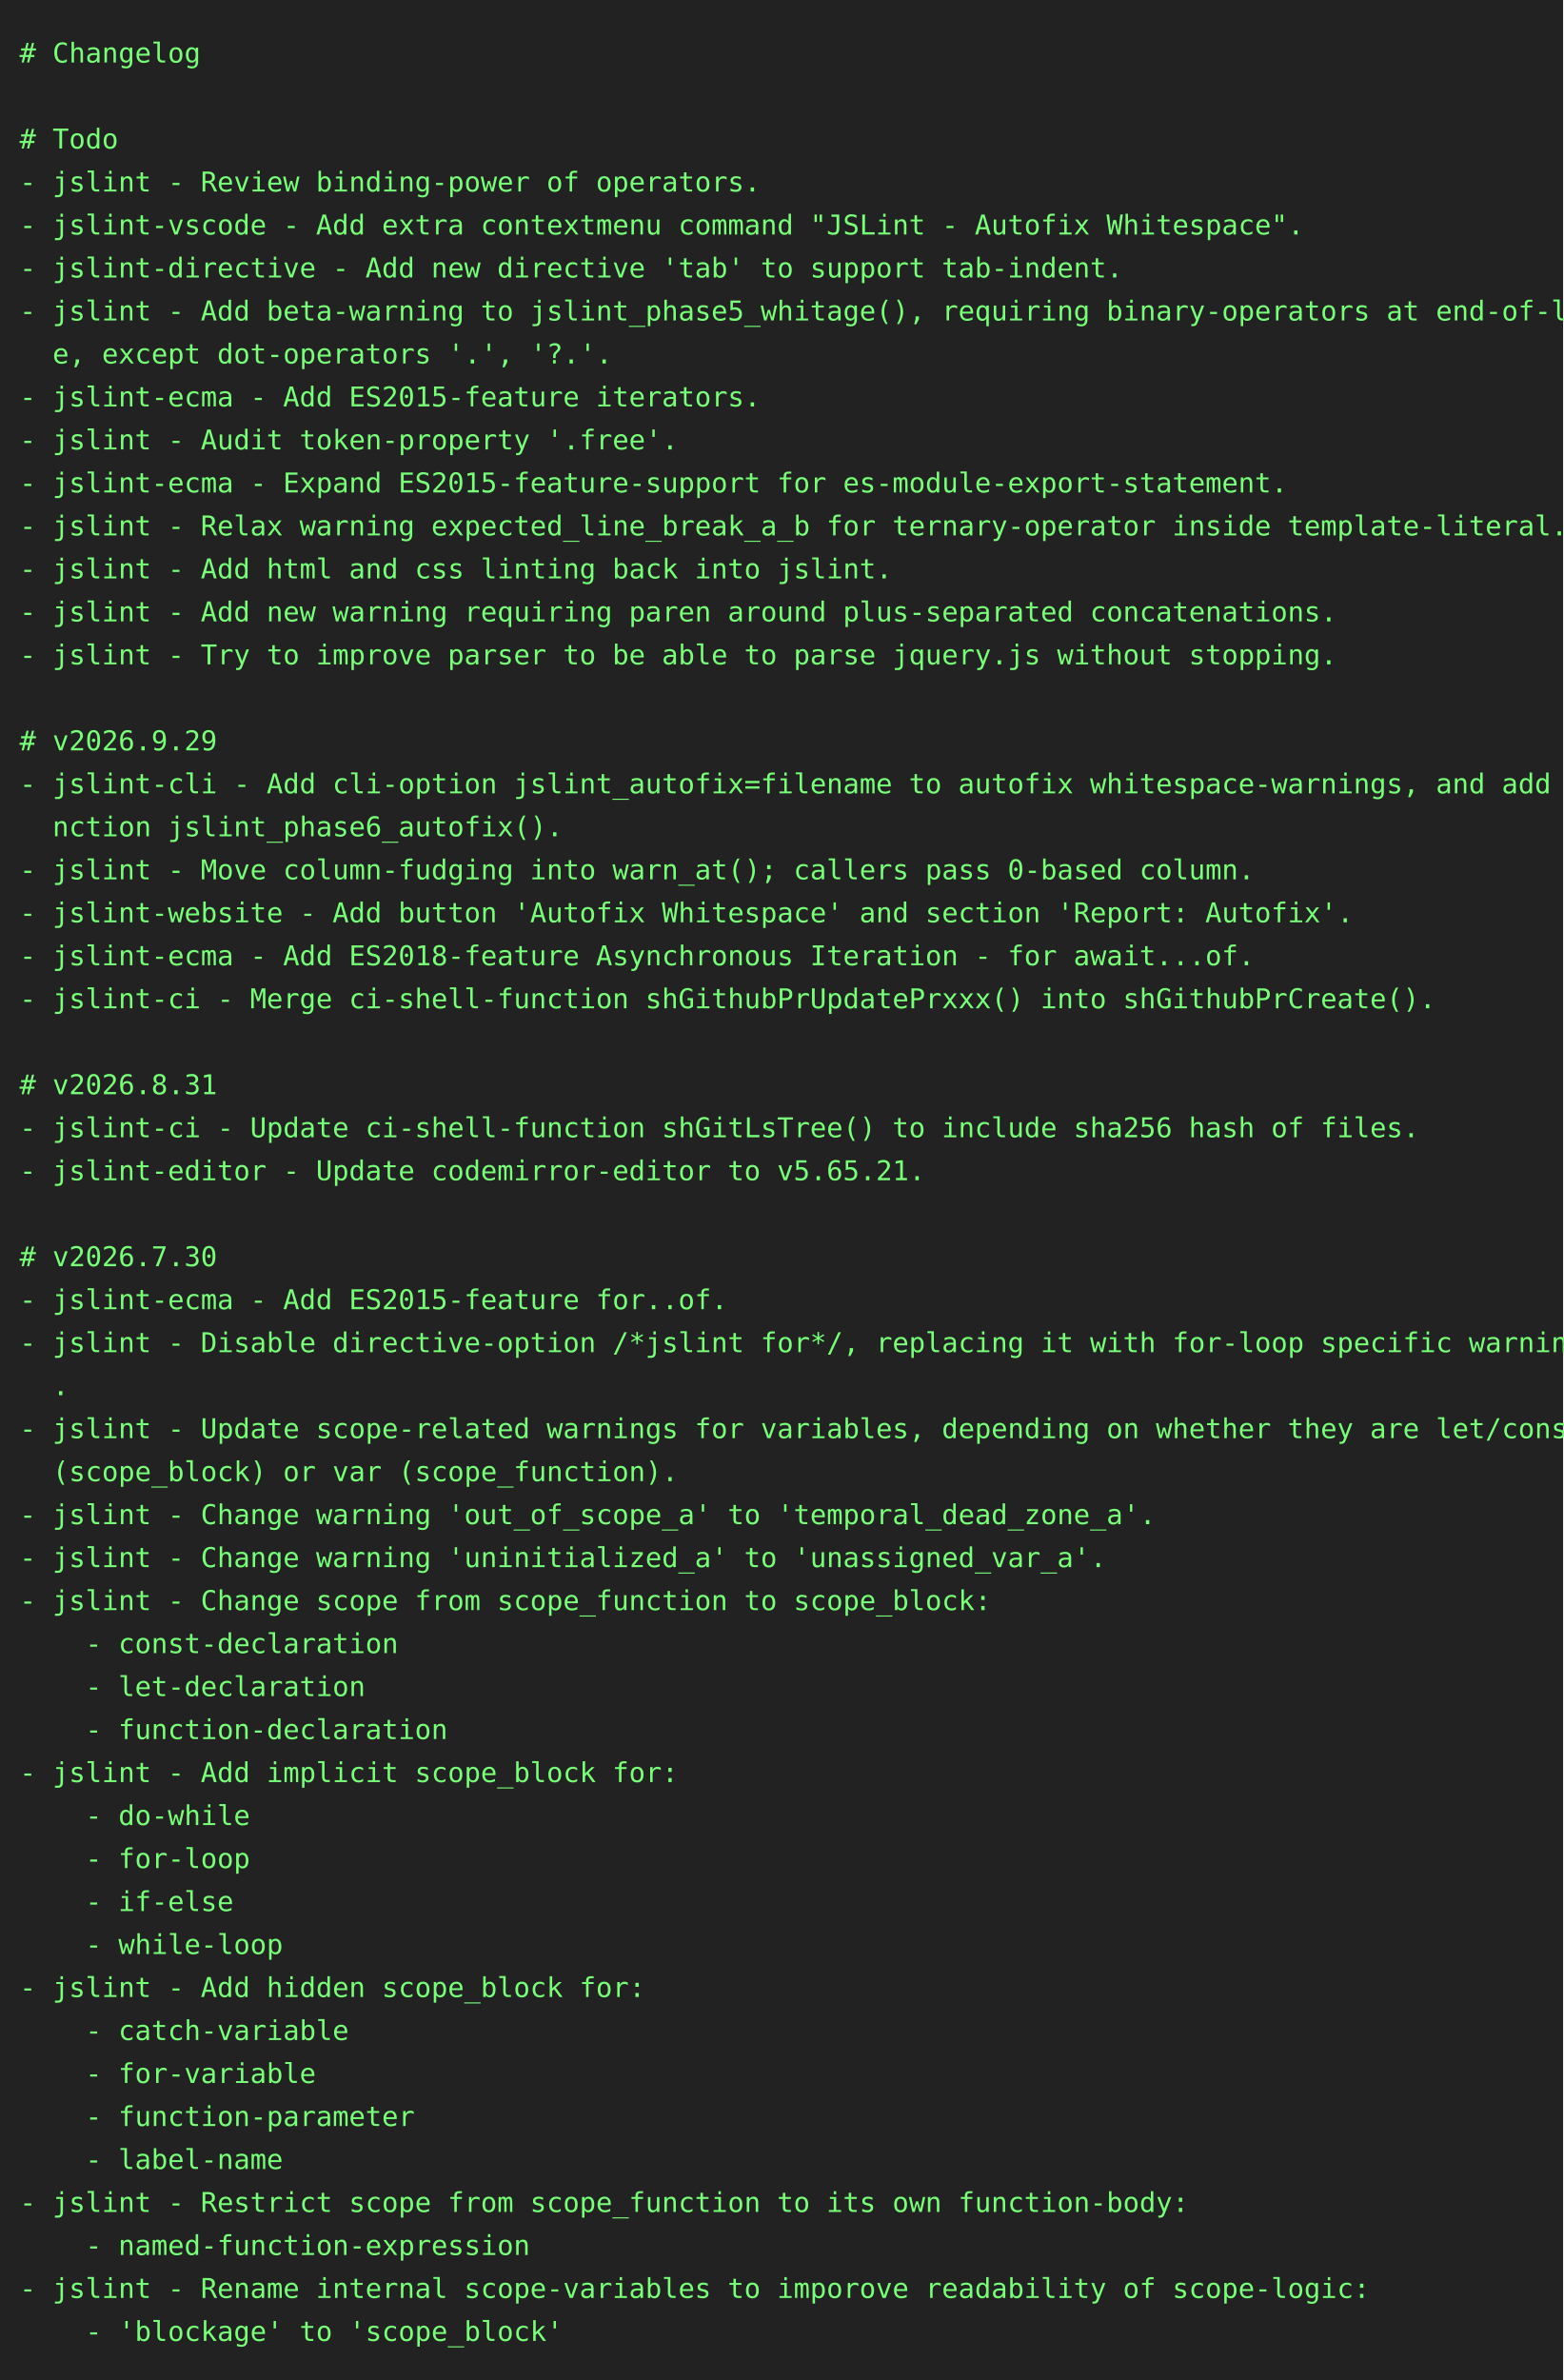
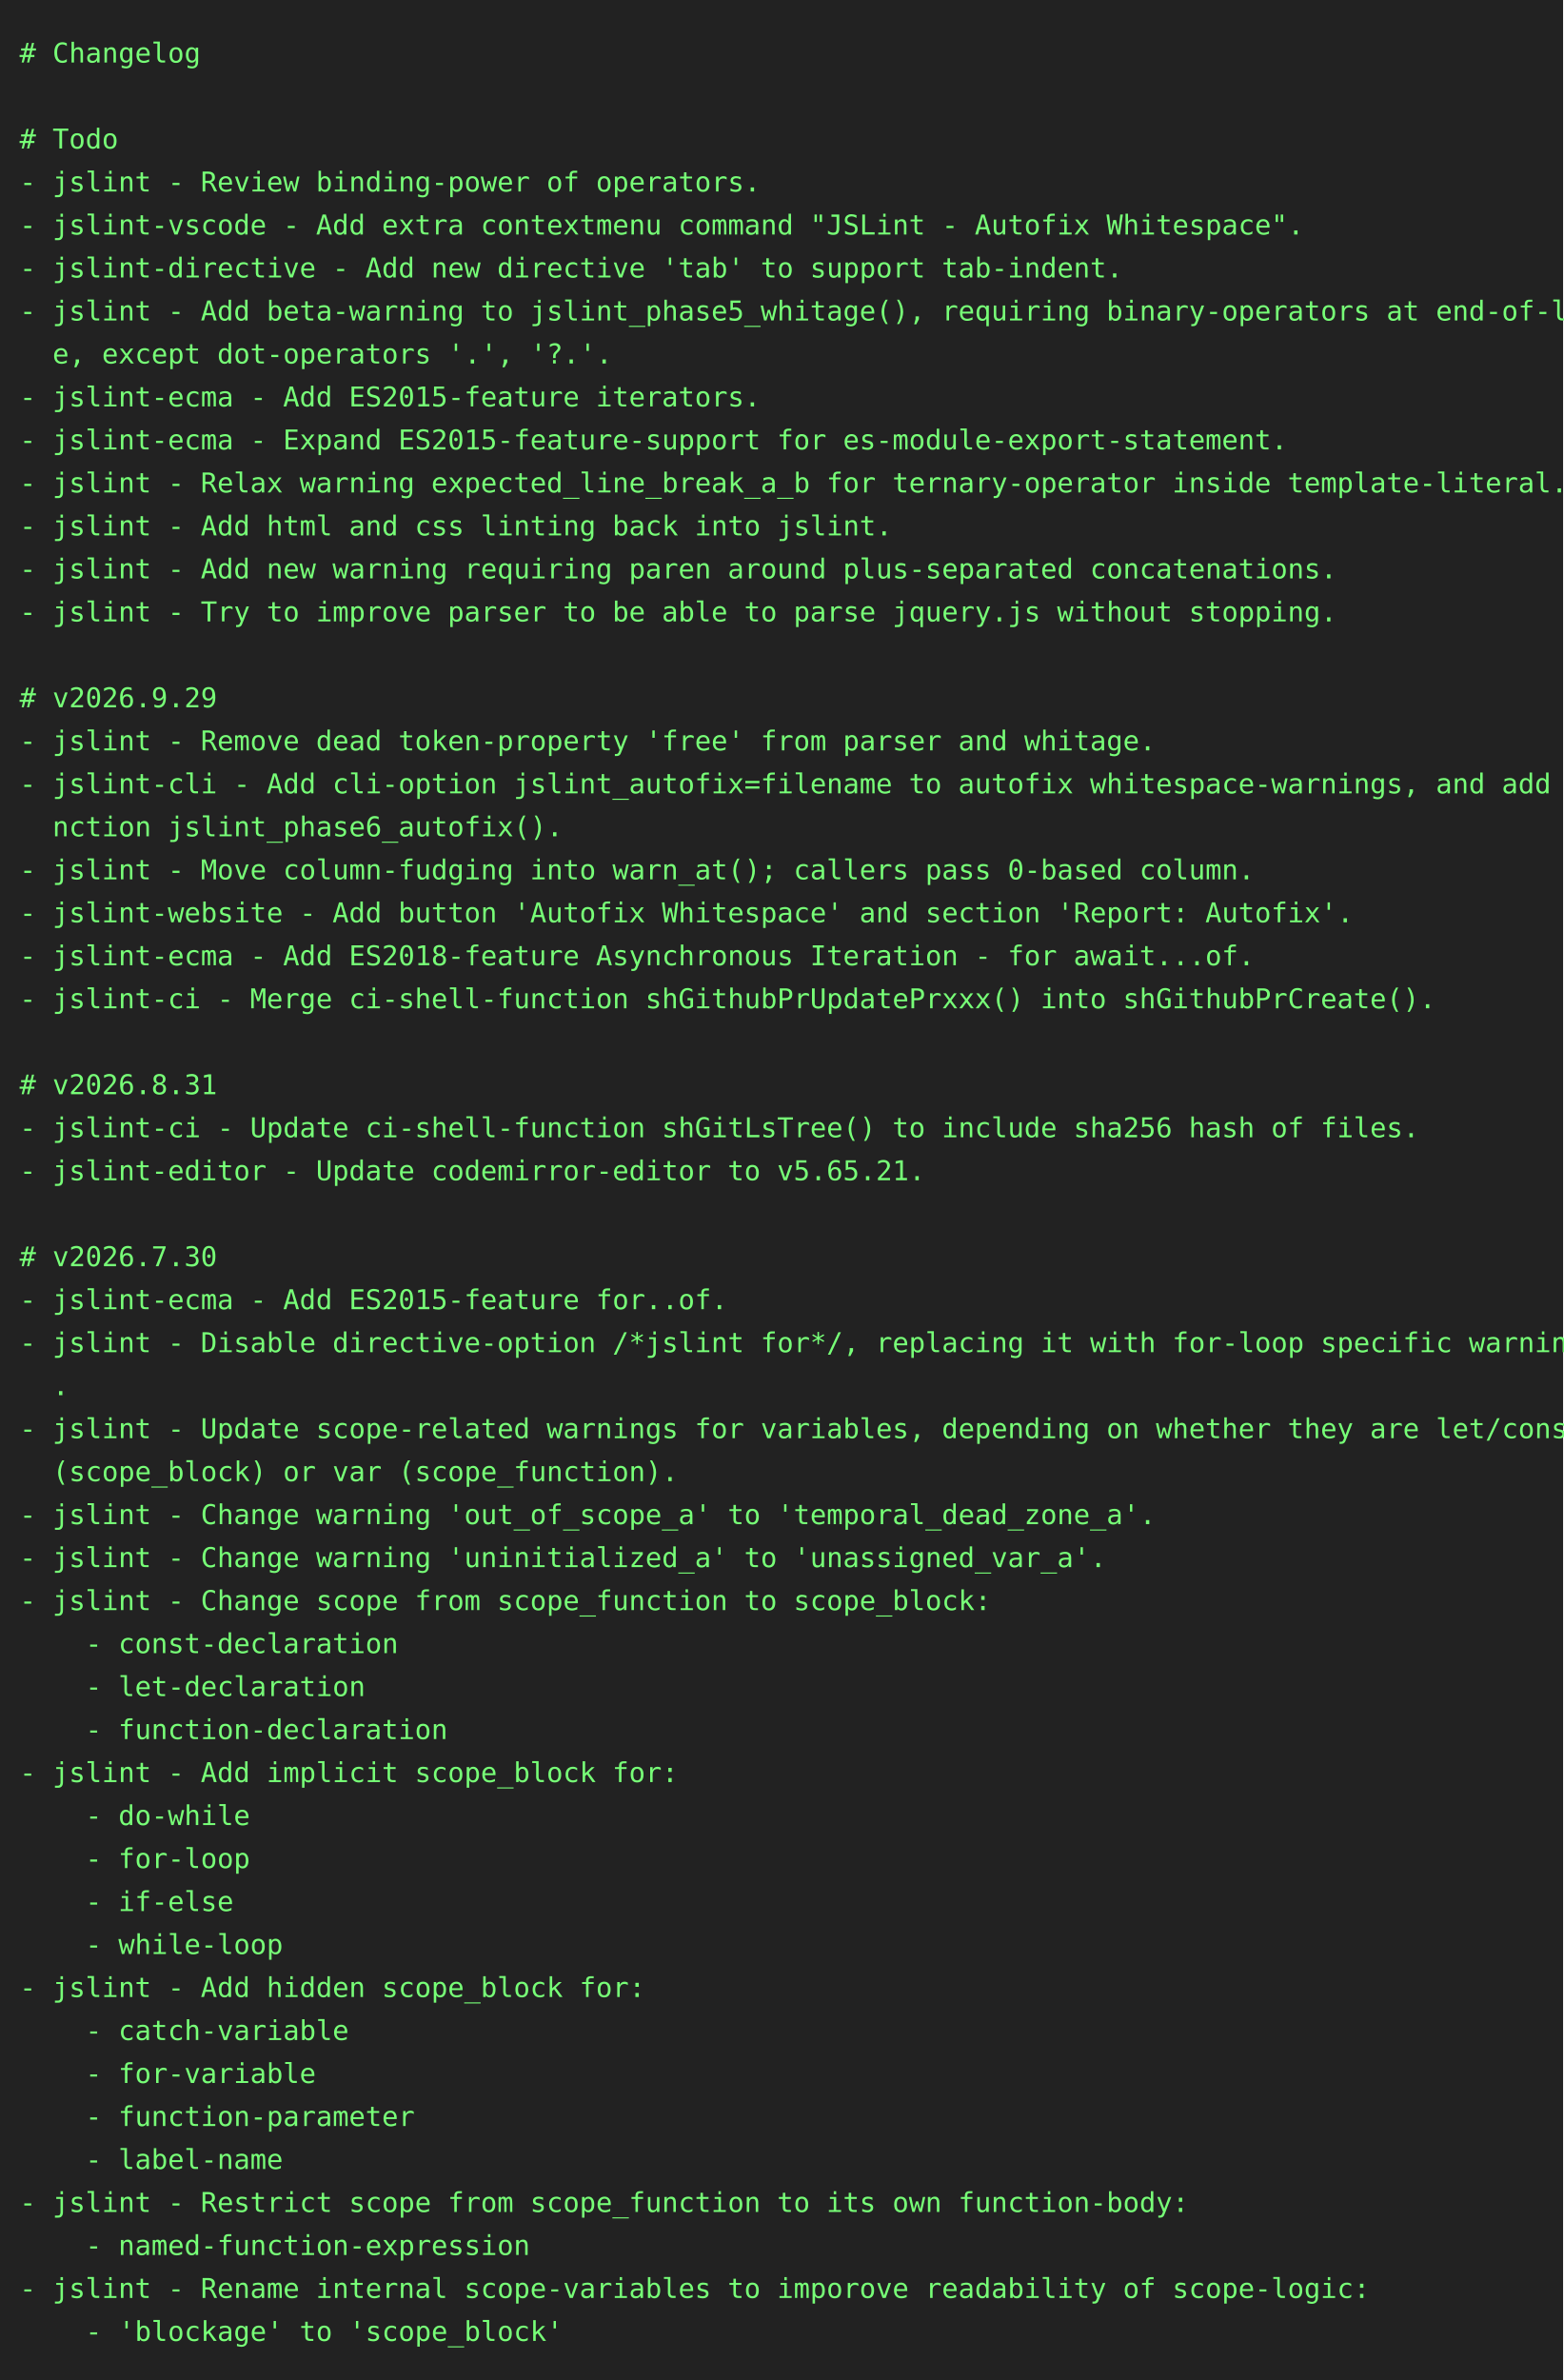
<svg xmlns="http://www.w3.org/2000/svg" height="1218" width="800">
  <rect height="1218" fill="#222" width="800" />
  <text fill="#7f7" font-family="consolas, menlo, monospace" font-size="14" xml:space="preserve">
    <tspan lengthAdjust="spacingAndGlyphs" textLength="768" x="10" y="32"># Changelog                                                                                      </tspan>
    <tspan lengthAdjust="spacingAndGlyphs" textLength="768" x="10" y="54">                                                                                                 </tspan>
    <tspan lengthAdjust="spacingAndGlyphs" textLength="768" x="10" y="76"># Todo                                                                                           </tspan>
    <tspan lengthAdjust="spacingAndGlyphs" textLength="768" x="10" y="98">- jslint - Review binding-power of operators.                                                    </tspan>
    <tspan lengthAdjust="spacingAndGlyphs" textLength="768" x="10" y="120">- jslint-vscode - Add extra contextmenu command "JSLint - Autofix Whitespace".                   </tspan>
    <tspan lengthAdjust="spacingAndGlyphs" textLength="768" x="10" y="142">- jslint-directive - Add new directive 'tab' to support tab-indent.                              </tspan>
    <tspan lengthAdjust="spacingAndGlyphs" textLength="768" x="10" y="164">- jslint - Add beta-warning to jslint_phase5_whitage(), requiring binary-operators at end-of-lin\</tspan>
    <tspan lengthAdjust="spacingAndGlyphs" textLength="768" x="10" y="186">  e, except dot-operators '.', '?.'.                                                             </tspan>
    <tspan lengthAdjust="spacingAndGlyphs" textLength="768" x="10" y="208">- jslint-ecma - Add ES2015-feature iterators.                                                    </tspan>
-     <tspan lengthAdjust="spacingAndGlyphs" textLength="768" x="10" y="230">- jslint - Audit token-property '.free'.                                                         </tspan>
-     <tspan lengthAdjust="spacingAndGlyphs" textLength="768" x="10" y="252">- jslint-ecma - Expand ES2015-feature-support for es-module-export-statement.                    </tspan>
-     <tspan lengthAdjust="spacingAndGlyphs" textLength="768" x="10" y="274">- jslint - Relax warning expected_line_break_a_b for ternary-operator inside template-literal.   </tspan>
-     <tspan lengthAdjust="spacingAndGlyphs" textLength="768" x="10" y="296">- jslint - Add html and css linting back into jslint.                                            </tspan>
-     <tspan lengthAdjust="spacingAndGlyphs" textLength="768" x="10" y="318">- jslint - Add new warning requiring paren around plus-separated concatenations.                 </tspan>
-     <tspan lengthAdjust="spacingAndGlyphs" textLength="768" x="10" y="340">- jslint - Try to improve parser to be able to parse jquery.js without stopping.                 </tspan>
-     <tspan lengthAdjust="spacingAndGlyphs" textLength="768" x="10" y="362">                                                                                                 </tspan>
-     <tspan lengthAdjust="spacingAndGlyphs" textLength="768" x="10" y="384"># v2026.9.29                                                                                     </tspan>
+     <tspan lengthAdjust="spacingAndGlyphs" textLength="768" x="10" y="230">- jslint-ecma - Expand ES2015-feature-support for es-module-export-statement.                    </tspan>
+     <tspan lengthAdjust="spacingAndGlyphs" textLength="768" x="10" y="252">- jslint - Relax warning expected_line_break_a_b for ternary-operator inside template-literal.   </tspan>
+     <tspan lengthAdjust="spacingAndGlyphs" textLength="768" x="10" y="274">- jslint - Add html and css linting back into jslint.                                            </tspan>
+     <tspan lengthAdjust="spacingAndGlyphs" textLength="768" x="10" y="296">- jslint - Add new warning requiring paren around plus-separated concatenations.                 </tspan>
+     <tspan lengthAdjust="spacingAndGlyphs" textLength="768" x="10" y="318">- jslint - Try to improve parser to be able to parse jquery.js without stopping.                 </tspan>
+     <tspan lengthAdjust="spacingAndGlyphs" textLength="768" x="10" y="340">                                                                                                 </tspan>
+     <tspan lengthAdjust="spacingAndGlyphs" textLength="768" x="10" y="362"># v2026.9.29                                                                                     </tspan>
+     <tspan lengthAdjust="spacingAndGlyphs" textLength="768" x="10" y="384">- jslint - Remove dead token-property 'free' from parser and whitage.                            </tspan>
    <tspan lengthAdjust="spacingAndGlyphs" textLength="768" x="10" y="406">- jslint-cli - Add cli-option jslint_autofix=filename to autofix whitespace-warnings, and add fu\</tspan>
    <tspan lengthAdjust="spacingAndGlyphs" textLength="768" x="10" y="428">  nction jslint_phase6_autofix().                                                                </tspan>
    <tspan lengthAdjust="spacingAndGlyphs" textLength="768" x="10" y="450">- jslint - Move column-fudging into warn_at(); callers pass 0-based column.                      </tspan>
    <tspan lengthAdjust="spacingAndGlyphs" textLength="768" x="10" y="472">- jslint-website - Add button 'Autofix Whitespace' and section 'Report: Autofix'.                </tspan>
    <tspan lengthAdjust="spacingAndGlyphs" textLength="768" x="10" y="494">- jslint-ecma - Add ES2018-feature Asynchronous Iteration - for await...of.                      </tspan>
    <tspan lengthAdjust="spacingAndGlyphs" textLength="768" x="10" y="516">- jslint-ci - Merge ci-shell-function shGithubPrUpdatePrxxx() into shGithubPrCreate().           </tspan>
    <tspan lengthAdjust="spacingAndGlyphs" textLength="768" x="10" y="538">                                                                                                 </tspan>
    <tspan lengthAdjust="spacingAndGlyphs" textLength="768" x="10" y="560"># v2026.8.31                                                                                     </tspan>
    <tspan lengthAdjust="spacingAndGlyphs" textLength="768" x="10" y="582">- jslint-ci - Update ci-shell-function shGitLsTree() to include sha256 hash of files.            </tspan>
    <tspan lengthAdjust="spacingAndGlyphs" textLength="768" x="10" y="604">- jslint-editor - Update codemirror-editor to v5.65.21.                                          </tspan>
    <tspan lengthAdjust="spacingAndGlyphs" textLength="768" x="10" y="626">                                                                                                 </tspan>
    <tspan lengthAdjust="spacingAndGlyphs" textLength="768" x="10" y="648"># v2026.7.30                                                                                     </tspan>
    <tspan lengthAdjust="spacingAndGlyphs" textLength="768" x="10" y="670">- jslint-ecma - Add ES2015-feature for..of.                                                      </tspan>
    <tspan lengthAdjust="spacingAndGlyphs" textLength="768" x="10" y="692">- jslint - Disable directive-option /*jslint for*/, replacing it with for-loop specific warnings\</tspan>
    <tspan lengthAdjust="spacingAndGlyphs" textLength="768" x="10" y="714">  .                                                                                              </tspan>
    <tspan lengthAdjust="spacingAndGlyphs" textLength="768" x="10" y="736">- jslint - Update scope-related warnings for variables, depending on whether they are let/const \</tspan>
    <tspan lengthAdjust="spacingAndGlyphs" textLength="768" x="10" y="758">  (scope_block) or var (scope_function).                                                         </tspan>
    <tspan lengthAdjust="spacingAndGlyphs" textLength="768" x="10" y="780">- jslint - Change warning 'out_of_scope_a' to 'temporal_dead_zone_a'.                            </tspan>
    <tspan lengthAdjust="spacingAndGlyphs" textLength="768" x="10" y="802">- jslint - Change warning 'uninitialized_a' to 'unassigned_var_a'.                               </tspan>
    <tspan lengthAdjust="spacingAndGlyphs" textLength="768" x="10" y="824">- jslint - Change scope from scope_function to scope_block:                                      </tspan>
    <tspan lengthAdjust="spacingAndGlyphs" textLength="768" x="10" y="846">    - const-declaration                                                                          </tspan>
    <tspan lengthAdjust="spacingAndGlyphs" textLength="768" x="10" y="868">    - let-declaration                                                                            </tspan>
    <tspan lengthAdjust="spacingAndGlyphs" textLength="768" x="10" y="890">    - function-declaration                                                                       </tspan>
    <tspan lengthAdjust="spacingAndGlyphs" textLength="768" x="10" y="912">- jslint - Add implicit scope_block for:                                                         </tspan>
    <tspan lengthAdjust="spacingAndGlyphs" textLength="768" x="10" y="934">    - do-while                                                                                   </tspan>
    <tspan lengthAdjust="spacingAndGlyphs" textLength="768" x="10" y="956">    - for-loop                                                                                   </tspan>
    <tspan lengthAdjust="spacingAndGlyphs" textLength="768" x="10" y="978">    - if-else                                                                                    </tspan>
    <tspan lengthAdjust="spacingAndGlyphs" textLength="768" x="10" y="1000">    - while-loop                                                                                 </tspan>
    <tspan lengthAdjust="spacingAndGlyphs" textLength="768" x="10" y="1022">- jslint - Add hidden scope_block for:                                                           </tspan>
    <tspan lengthAdjust="spacingAndGlyphs" textLength="768" x="10" y="1044">    - catch-variable                                                                             </tspan>
    <tspan lengthAdjust="spacingAndGlyphs" textLength="768" x="10" y="1066">    - for-variable                                                                               </tspan>
    <tspan lengthAdjust="spacingAndGlyphs" textLength="768" x="10" y="1088">    - function-parameter                                                                         </tspan>
    <tspan lengthAdjust="spacingAndGlyphs" textLength="768" x="10" y="1110">    - label-name                                                                                 </tspan>
    <tspan lengthAdjust="spacingAndGlyphs" textLength="768" x="10" y="1132">- jslint - Restrict scope from scope_function to its own function-body:                          </tspan>
    <tspan lengthAdjust="spacingAndGlyphs" textLength="768" x="10" y="1154">    - named-function-expression                                                                  </tspan>
    <tspan lengthAdjust="spacingAndGlyphs" textLength="768" x="10" y="1176">- jslint - Rename internal scope-variables to imporove readability of scope-logic:               </tspan>
    <tspan lengthAdjust="spacingAndGlyphs" textLength="768" x="10" y="1198">    - 'blockage' to 'scope_block'                                                                </tspan>
  </text>
</svg>
